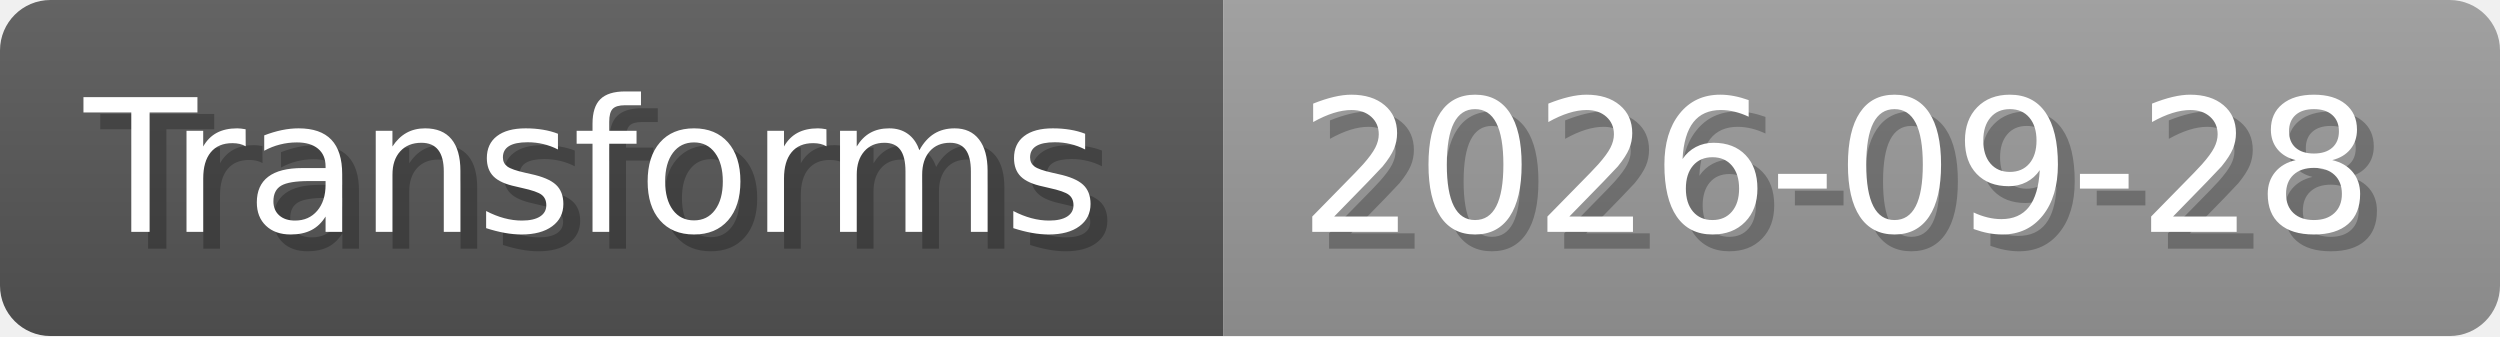
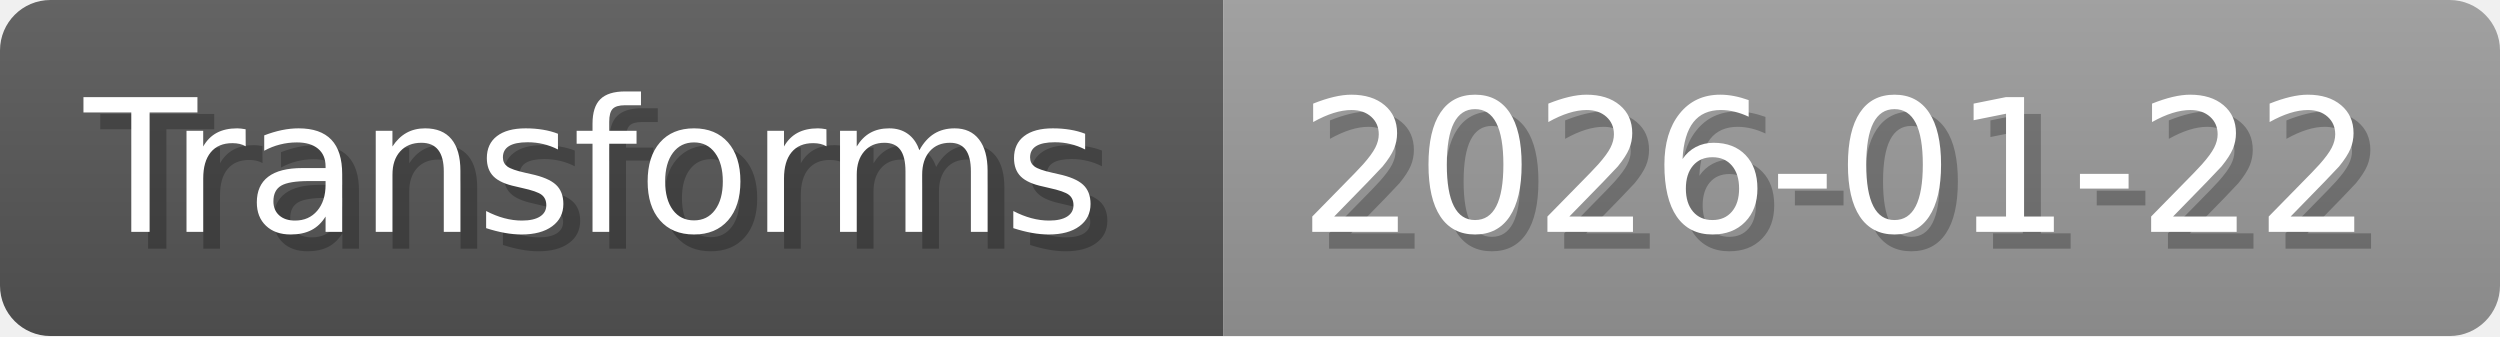
- <svg xmlns="http://www.w3.org/2000/svg" width="148.8" height="20" viewBox="0 0 1488 200" role="img" aria-label="Transforms: 2026-09-28">
+ <svg xmlns="http://www.w3.org/2000/svg" width="148.8" height="20" viewBox="0 0 1488 200" role="img" aria-label="Transforms: 2026-01-22">
  <linearGradient id="a" x2="0" y2="100%">
    <stop offset="0" stop-opacity=".1" stop-color="#EEE" />
    <stop offset="1" stop-opacity=".1" />
  </linearGradient>
  <mask id="m">
    <rect width="1488" height="200" rx="30" fill="#FFF" />
  </mask>
  <g mask="url(#m)">
    <rect width="728" height="200" fill="#555" />
    <rect width="760" height="200" fill="#999" x="728" />
    <rect width="1488" height="200" fill="url(#a)" />
  </g>
  <g aria-hidden="true" fill="#fff" text-anchor="start" font-family="Verdana,DejaVu Sans,sans-serif" font-size="110">
    <text x="60" y="148" textLength="628" fill="#000" opacity="0.25">Transforms</text>
    <text x="50" y="138" textLength="628">Transforms</text>
-     <text x="783" y="148" textLength="660" fill="#000" opacity="0.25">2026-09-28</text>
-     <text x="773" y="138" textLength="660">2026-09-28</text>
+     <text x="783" y="148" textLength="660" fill="#000" opacity="0.25">2026-01-22</text>
+     <text x="773" y="138" textLength="660">2026-01-22</text>
  </g>
</svg>
